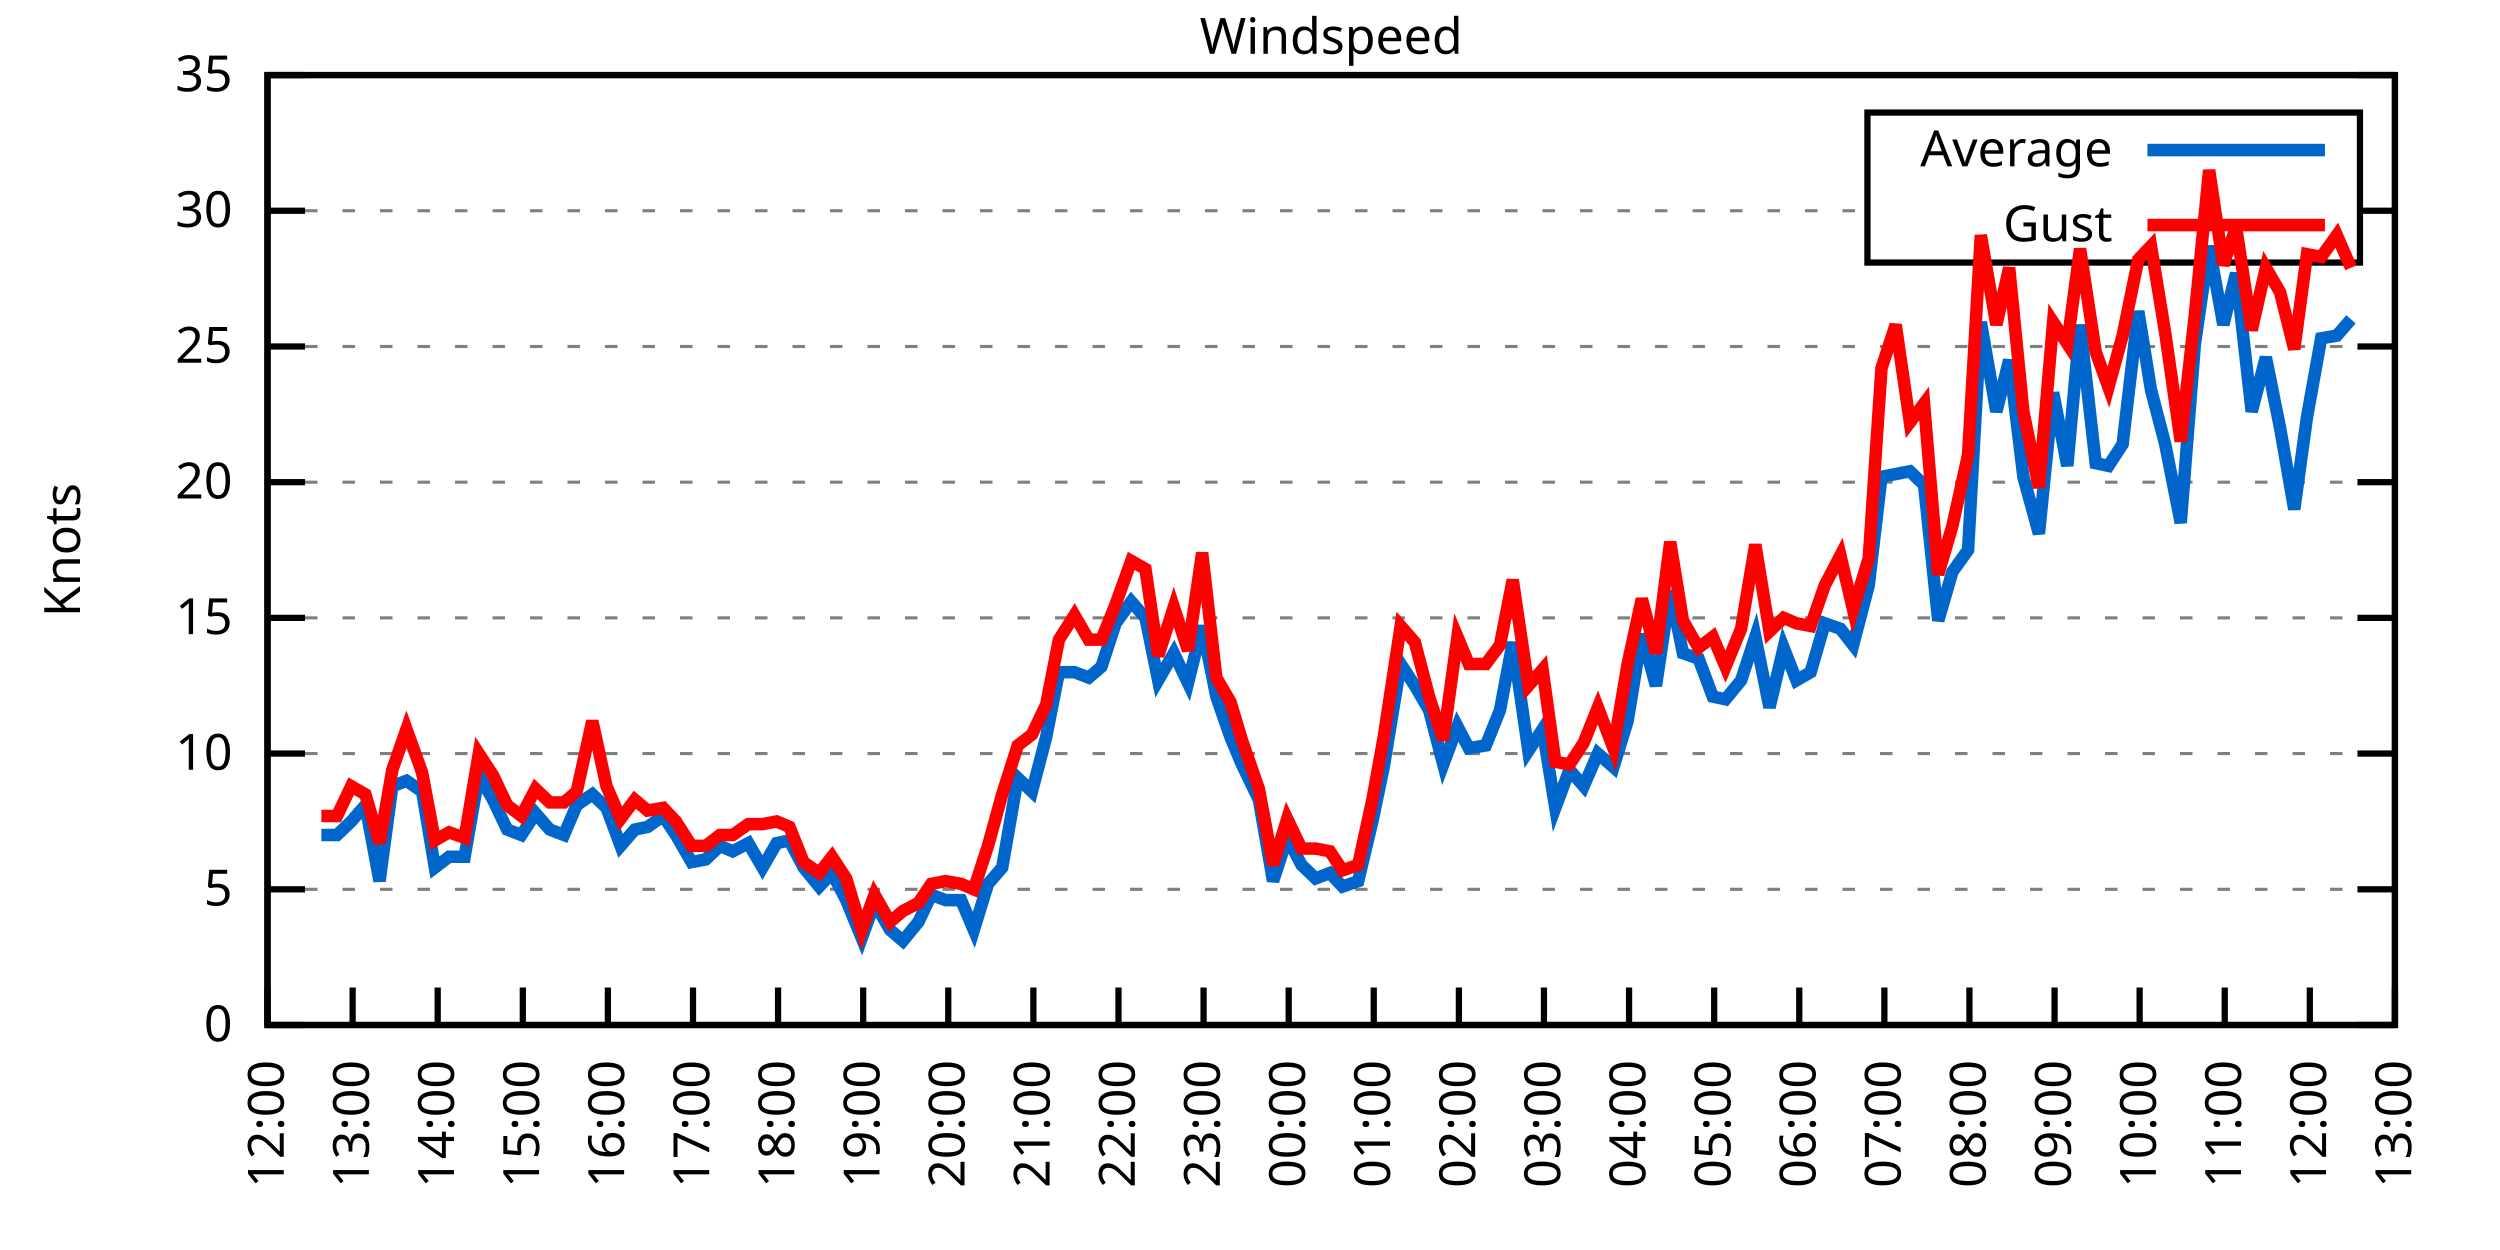
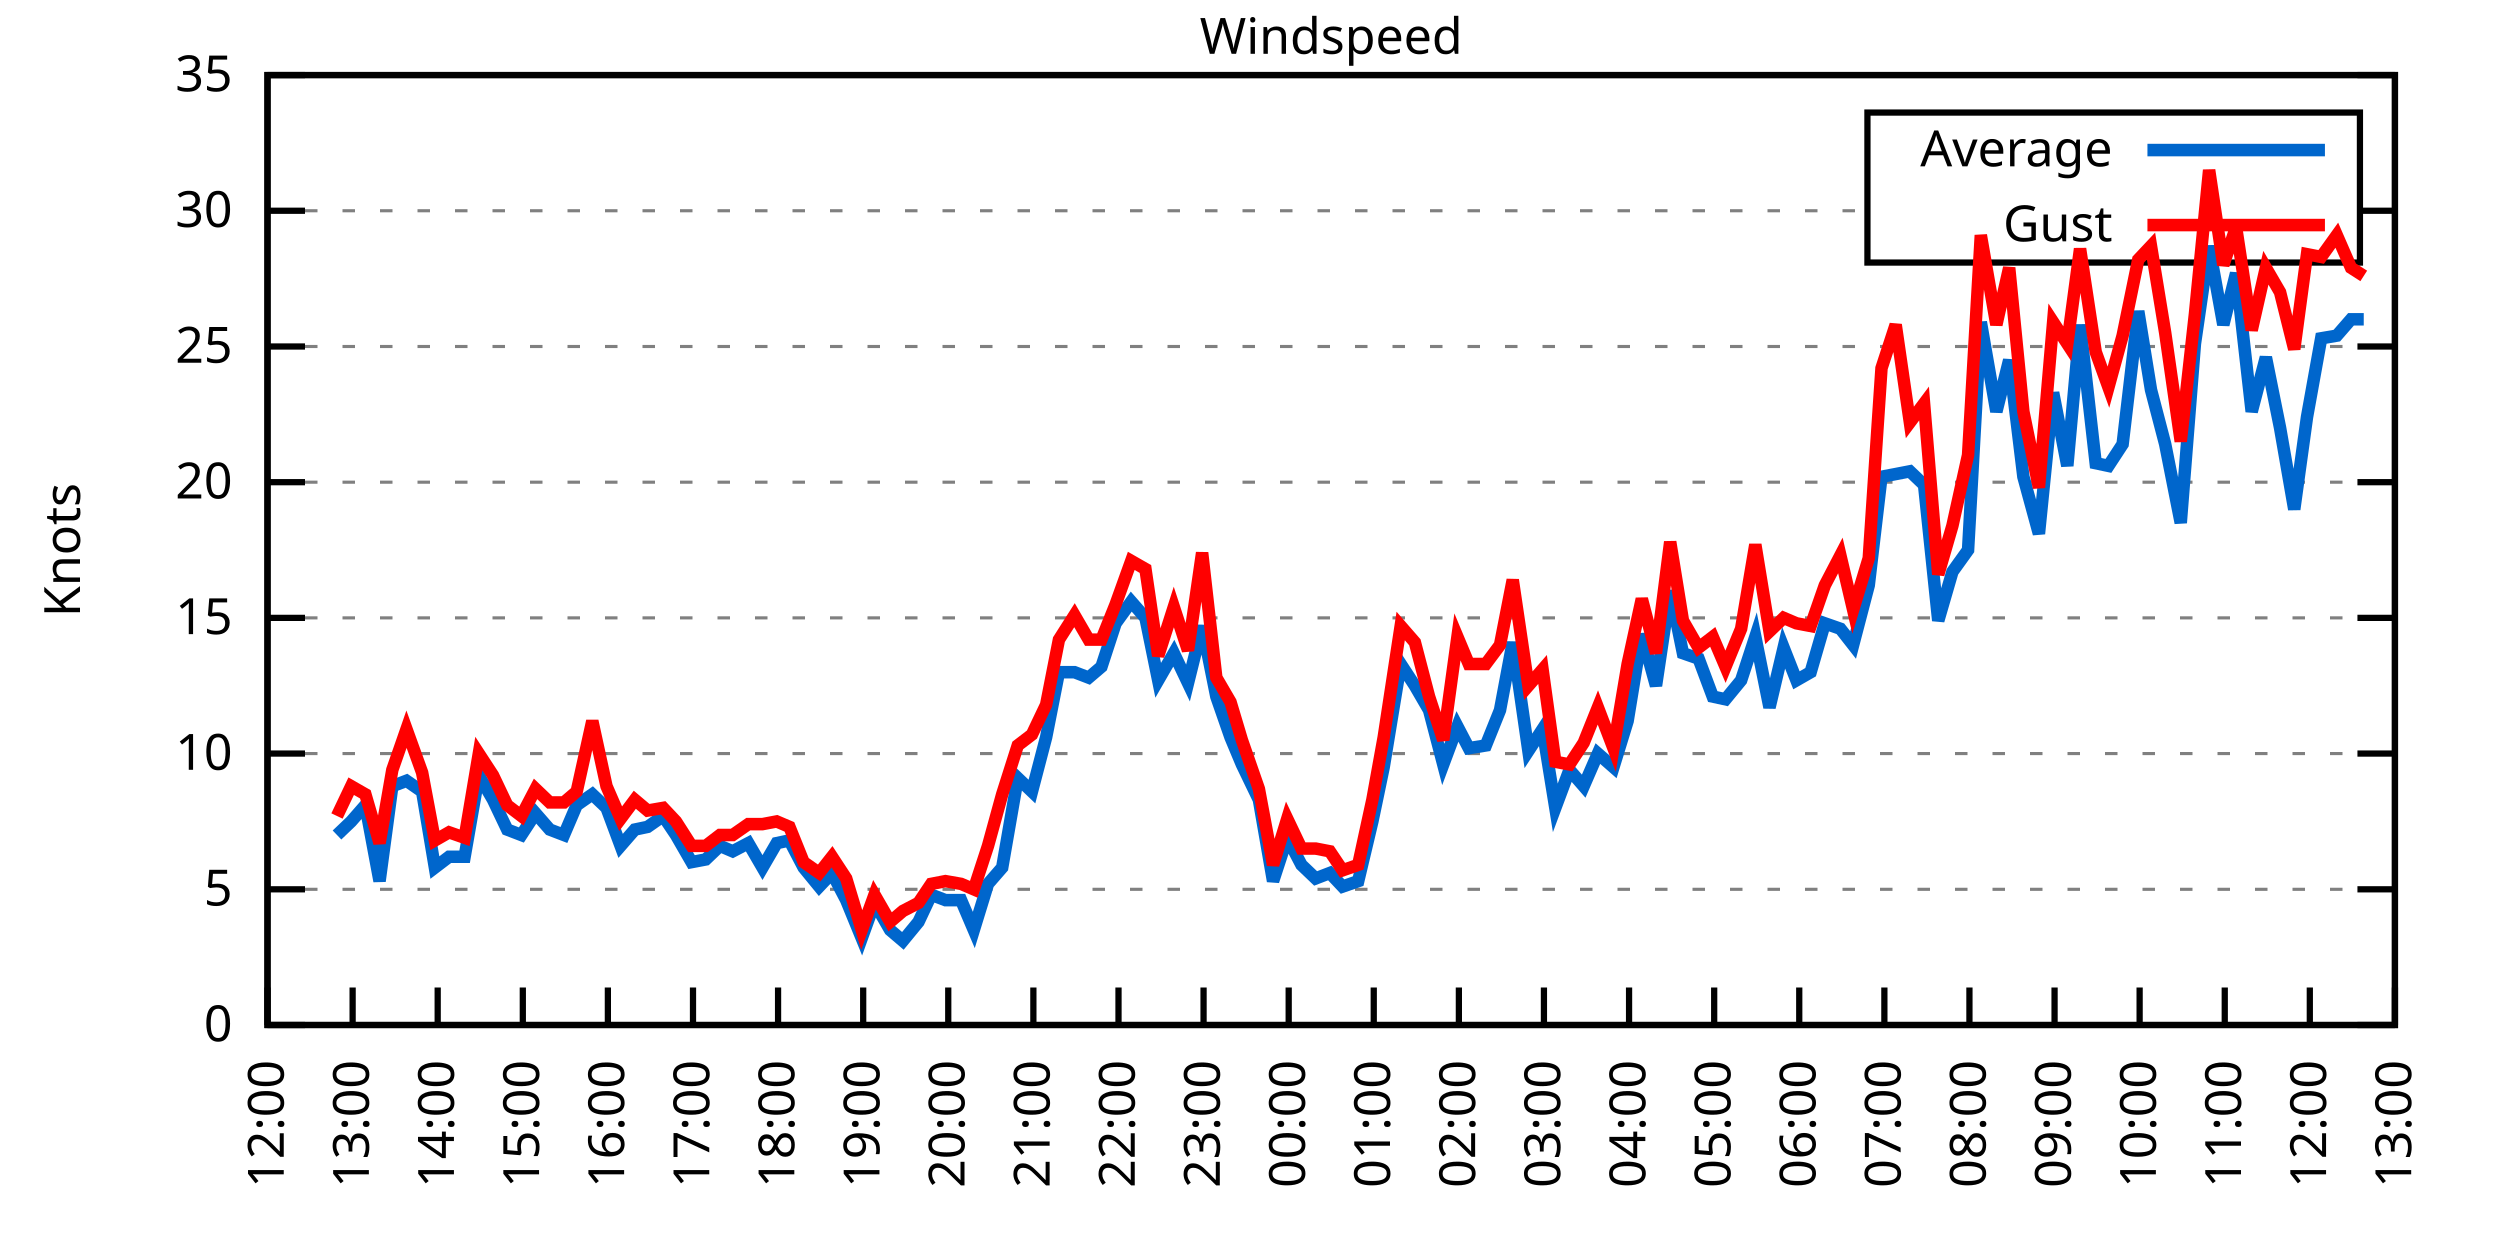
<svg xmlns="http://www.w3.org/2000/svg" xmlns:xlink="http://www.w3.org/1999/xlink" width="400" height="200" viewBox="0 0 400 200">
  <g id="gnuplot_canvas">
    <rect x="0" y="0" width="400" height="200" fill="none" />
    <defs>
      <circle id="gpDot" r="0.5" stroke-width="0.5" stroke="currentColor" />
      <path id="gpPt0" stroke-width="0.333" stroke="currentColor" d="M-1,0 h2 M0,-1 v2" />
      <path id="gpPt1" stroke-width="0.333" stroke="currentColor" d="M-1,-1 L1,1 M1,-1 L-1,1" />
      <path id="gpPt2" stroke-width="0.333" stroke="currentColor" d="M-1,0 L1,0 M0,-1 L0,1 M-1,-1 L1,1 M-1,1 L1,-1" />
      <rect id="gpPt3" stroke-width="0.333" stroke="currentColor" x="-1" y="-1" width="2" height="2" />
      <rect id="gpPt4" stroke-width="0.333" stroke="currentColor" fill="currentColor" x="-1" y="-1" width="2" height="2" />
      <circle id="gpPt5" stroke-width="0.333" stroke="currentColor" cx="0" cy="0" r="1" />
      <use xlink:href="#gpPt5" id="gpPt6" fill="currentColor" stroke="none" />
      <path id="gpPt7" stroke-width="0.333" stroke="currentColor" d="M0,-1.33 L-1.33,0.67 L1.33,0.67 z" />
      <use xlink:href="#gpPt7" id="gpPt8" fill="currentColor" stroke="none" />
      <use xlink:href="#gpPt7" id="gpPt9" stroke="currentColor" transform="rotate(180)" />
      <use xlink:href="#gpPt9" id="gpPt10" fill="currentColor" stroke="none" />
      <use xlink:href="#gpPt3" id="gpPt11" stroke="currentColor" transform="rotate(45)" />
      <use xlink:href="#gpPt11" id="gpPt12" fill="currentColor" stroke="none" />
      <path id="gpPt13" stroke-width="0.333" stroke="currentColor" d="M0,1.330 L1.265,0.411 L0.782,-1.067 L-0.782,-1.076 L-1.265,0.411 z" />
      <use xlink:href="#gpPt13" id="gpPt14" fill="currentColor" stroke="none" />
      <filter id="textbox" filterUnits="objectBoundingBox" x="0" y="0" height="1" width="1">
        <feFlood flood-color="white" flood-opacity="1" result="bgnd" />
        <feComposite in="SourceGraphic" in2="bgnd" operator="atop" />
      </filter>
      <filter id="greybox" filterUnits="objectBoundingBox" x="0" y="0" height="1" width="1">
        <feFlood flood-color="lightgrey" flood-opacity="1" result="grey" />
        <feComposite in="SourceGraphic" in2="grey" operator="atop" />
      </filter>
    </defs>
    <g fill="none" color="white" stroke="currentColor" stroke-width="1.00" stroke-linecap="butt" stroke-linejoin="miter">
</g>
    <g fill="none" color="black" stroke="currentColor" stroke-width="1.00" stroke-linecap="butt" stroke-linejoin="miter">
      <g stroke="none" shape-rendering="crispEdges">
        <polygon fill="rgb(255, 255, 255)" points="42.80,164.00 383.18,164.00 383.18,12.02 42.80,12.02 " />
      </g>
    </g>
    <g fill="none" color="black" stroke="currentColor" stroke-width="1.00" stroke-linecap="butt" stroke-linejoin="miter">
</g>
    <g fill="none" color="black" stroke="black" stroke-width="0.50" stroke-linecap="butt" stroke-linejoin="miter">
</g>
    <g fill="none" color="gray" stroke="currentColor" stroke-width="0.50" stroke-linecap="butt" stroke-linejoin="miter">
      <path stroke="gray" stroke-dasharray="2,4" class="gridline" d="M42.80,164.00 L383.19,164.00  " />
    </g>
    <g fill="none" color="gray" stroke="gray" stroke-width="1.00" stroke-linecap="butt" stroke-linejoin="miter">
</g>
    <g fill="none" color="black" stroke="currentColor" stroke-width="1.00" stroke-linecap="butt" stroke-linejoin="miter">
      <path stroke="black" d="M42.80,164.00 L48.80,164.00 M383.19,164.00 L377.19,164.00  " />
      <g transform="translate(37.20,166.60)" stroke="none" fill="black" font-family="Sans" font-size="8.00" text-anchor="end">
        <text>
          <tspan font-family="Sans"> 0</tspan>
        </text>
      </g>
    </g>
    <g fill="none" color="black" stroke="currentColor" stroke-width="1.00" stroke-linecap="butt" stroke-linejoin="miter">
</g>
    <g fill="none" color="black" stroke="black" stroke-width="0.50" stroke-linecap="butt" stroke-linejoin="miter">
</g>
    <g fill="none" color="gray" stroke="currentColor" stroke-width="0.50" stroke-linecap="butt" stroke-linejoin="miter">
      <path stroke="gray" stroke-dasharray="2,4" class="gridline" d="M42.80,142.29 L383.19,142.29  " />
    </g>
    <g fill="none" color="gray" stroke="gray" stroke-width="1.00" stroke-linecap="butt" stroke-linejoin="miter">
</g>
    <g fill="none" color="black" stroke="currentColor" stroke-width="1.00" stroke-linecap="butt" stroke-linejoin="miter">
      <path stroke="black" d="M42.80,142.29 L48.80,142.29 M383.19,142.29 L377.19,142.29  " />
      <g transform="translate(37.20,144.89)" stroke="none" fill="black" font-family="Sans" font-size="8.00" text-anchor="end">
        <text>
          <tspan font-family="Sans"> 5</tspan>
        </text>
      </g>
    </g>
    <g fill="none" color="black" stroke="currentColor" stroke-width="1.00" stroke-linecap="butt" stroke-linejoin="miter">
</g>
    <g fill="none" color="black" stroke="black" stroke-width="0.50" stroke-linecap="butt" stroke-linejoin="miter">
</g>
    <g fill="none" color="gray" stroke="currentColor" stroke-width="0.50" stroke-linecap="butt" stroke-linejoin="miter">
      <path stroke="gray" stroke-dasharray="2,4" class="gridline" d="M42.80,120.57 L383.19,120.57  " />
    </g>
    <g fill="none" color="gray" stroke="gray" stroke-width="1.00" stroke-linecap="butt" stroke-linejoin="miter">
</g>
    <g fill="none" color="black" stroke="currentColor" stroke-width="1.00" stroke-linecap="butt" stroke-linejoin="miter">
      <path stroke="black" d="M42.80,120.57 L48.80,120.57 M383.19,120.57 L377.19,120.57  " />
      <g transform="translate(37.20,123.17)" stroke="none" fill="black" font-family="Sans" font-size="8.00" text-anchor="end">
        <text>
          <tspan font-family="Sans"> 10</tspan>
        </text>
      </g>
    </g>
    <g fill="none" color="black" stroke="currentColor" stroke-width="1.00" stroke-linecap="butt" stroke-linejoin="miter">
</g>
    <g fill="none" color="black" stroke="black" stroke-width="0.50" stroke-linecap="butt" stroke-linejoin="miter">
</g>
    <g fill="none" color="gray" stroke="currentColor" stroke-width="0.50" stroke-linecap="butt" stroke-linejoin="miter">
      <path stroke="gray" stroke-dasharray="2,4" class="gridline" d="M42.80,98.86 L383.19,98.86  " />
    </g>
    <g fill="none" color="gray" stroke="gray" stroke-width="1.00" stroke-linecap="butt" stroke-linejoin="miter">
</g>
    <g fill="none" color="black" stroke="currentColor" stroke-width="1.00" stroke-linecap="butt" stroke-linejoin="miter">
      <path stroke="black" d="M42.80,98.86 L48.80,98.86 M383.19,98.86 L377.19,98.86  " />
      <g transform="translate(37.20,101.46)" stroke="none" fill="black" font-family="Sans" font-size="8.00" text-anchor="end">
        <text>
          <tspan font-family="Sans"> 15</tspan>
        </text>
      </g>
    </g>
    <g fill="none" color="black" stroke="currentColor" stroke-width="1.00" stroke-linecap="butt" stroke-linejoin="miter">
</g>
    <g fill="none" color="black" stroke="black" stroke-width="0.50" stroke-linecap="butt" stroke-linejoin="miter">
</g>
    <g fill="none" color="gray" stroke="currentColor" stroke-width="0.50" stroke-linecap="butt" stroke-linejoin="miter">
      <path stroke="gray" stroke-dasharray="2,4" class="gridline" d="M42.80,77.15 L383.19,77.15  " />
    </g>
    <g fill="none" color="gray" stroke="gray" stroke-width="1.00" stroke-linecap="butt" stroke-linejoin="miter">
</g>
    <g fill="none" color="black" stroke="currentColor" stroke-width="1.00" stroke-linecap="butt" stroke-linejoin="miter">
      <path stroke="black" d="M42.80,77.15 L48.80,77.15 M383.19,77.15 L377.19,77.15  " />
      <g transform="translate(37.20,79.75)" stroke="none" fill="black" font-family="Sans" font-size="8.00" text-anchor="end">
        <text>
          <tspan font-family="Sans"> 20</tspan>
        </text>
      </g>
    </g>
    <g fill="none" color="black" stroke="currentColor" stroke-width="1.00" stroke-linecap="butt" stroke-linejoin="miter">
</g>
    <g fill="none" color="black" stroke="black" stroke-width="0.50" stroke-linecap="butt" stroke-linejoin="miter">
</g>
    <g fill="none" color="gray" stroke="currentColor" stroke-width="0.50" stroke-linecap="butt" stroke-linejoin="miter">
      <path stroke="gray" stroke-dasharray="2,4" class="gridline" d="M42.80,55.44 L383.19,55.44  " />
    </g>
    <g fill="none" color="gray" stroke="gray" stroke-width="1.00" stroke-linecap="butt" stroke-linejoin="miter">
</g>
    <g fill="none" color="black" stroke="currentColor" stroke-width="1.00" stroke-linecap="butt" stroke-linejoin="miter">
      <path stroke="black" d="M42.80,55.44 L48.80,55.44 M383.19,55.44 L377.19,55.44  " />
      <g transform="translate(37.20,58.04)" stroke="none" fill="black" font-family="Sans" font-size="8.00" text-anchor="end">
        <text>
          <tspan font-family="Sans"> 25</tspan>
        </text>
      </g>
    </g>
    <g fill="none" color="black" stroke="currentColor" stroke-width="1.00" stroke-linecap="butt" stroke-linejoin="miter">
</g>
    <g fill="none" color="black" stroke="black" stroke-width="0.50" stroke-linecap="butt" stroke-linejoin="miter">
</g>
    <g fill="none" color="gray" stroke="currentColor" stroke-width="0.50" stroke-linecap="butt" stroke-linejoin="miter">
      <path stroke="gray" stroke-dasharray="2,4" class="gridline" d="M42.80,33.72 L298.79,33.72 M377.59,33.72 L383.19,33.72  " />
    </g>
    <g fill="none" color="gray" stroke="gray" stroke-width="1.00" stroke-linecap="butt" stroke-linejoin="miter">
</g>
    <g fill="none" color="black" stroke="currentColor" stroke-width="1.00" stroke-linecap="butt" stroke-linejoin="miter">
      <path stroke="black" d="M42.80,33.72 L48.80,33.72 M383.19,33.72 L377.19,33.72  " />
      <g transform="translate(37.20,36.32)" stroke="none" fill="black" font-family="Sans" font-size="8.00" text-anchor="end">
        <text>
          <tspan font-family="Sans"> 30</tspan>
        </text>
      </g>
    </g>
    <g fill="none" color="black" stroke="currentColor" stroke-width="1.00" stroke-linecap="butt" stroke-linejoin="miter">
</g>
    <g fill="none" color="black" stroke="black" stroke-width="0.50" stroke-linecap="butt" stroke-linejoin="miter">
</g>
    <g fill="none" color="gray" stroke="currentColor" stroke-width="0.50" stroke-linecap="butt" stroke-linejoin="miter">
      <path stroke="gray" stroke-dasharray="2,4" class="gridline" d="M42.80,12.01 L383.19,12.01  " />
    </g>
    <g fill="none" color="gray" stroke="gray" stroke-width="1.00" stroke-linecap="butt" stroke-linejoin="miter">
</g>
    <g fill="none" color="black" stroke="currentColor" stroke-width="1.00" stroke-linecap="butt" stroke-linejoin="miter">
      <path stroke="black" d="M42.80,12.01 L48.80,12.01 M383.19,12.01 L377.19,12.01  " />
      <g transform="translate(37.20,14.61)" stroke="none" fill="black" font-family="Sans" font-size="8.00" text-anchor="end">
        <text>
          <tspan font-family="Sans"> 35</tspan>
        </text>
      </g>
    </g>
    <g fill="none" color="black" stroke="currentColor" stroke-width="1.00" stroke-linecap="butt" stroke-linejoin="miter">
      <path stroke="black" d="M42.80,164.00 L42.80,158.00  " />
      <g transform="translate(45.40,169.60) rotate(270.00)" stroke="none" fill="black" font-family="Sans" font-size="8.00" text-anchor="end">
        <text>
          <tspan font-family="Sans">12:00</tspan>
        </text>
      </g>
    </g>
    <g fill="none" color="black" stroke="currentColor" stroke-width="1.00" stroke-linecap="butt" stroke-linejoin="miter">
      <path stroke="black" d="M56.42,164.00 L56.42,158.00  " />
      <g transform="translate(59.02,169.60) rotate(270.00)" stroke="none" fill="black" font-family="Sans" font-size="8.00" text-anchor="end">
        <text>
          <tspan font-family="Sans">13:00</tspan>
        </text>
      </g>
    </g>
    <g fill="none" color="black" stroke="currentColor" stroke-width="1.00" stroke-linecap="butt" stroke-linejoin="miter">
      <path stroke="black" d="M70.03,164.00 L70.03,158.00  " />
      <g transform="translate(72.63,169.60) rotate(270.00)" stroke="none" fill="black" font-family="Sans" font-size="8.00" text-anchor="end">
        <text>
          <tspan font-family="Sans">14:00</tspan>
        </text>
      </g>
    </g>
    <g fill="none" color="black" stroke="currentColor" stroke-width="1.00" stroke-linecap="butt" stroke-linejoin="miter">
      <path stroke="black" d="M83.65,164.00 L83.65,158.00  " />
      <g transform="translate(86.25,169.60) rotate(270.00)" stroke="none" fill="black" font-family="Sans" font-size="8.00" text-anchor="end">
        <text>
          <tspan font-family="Sans">15:00</tspan>
        </text>
      </g>
    </g>
    <g fill="none" color="black" stroke="currentColor" stroke-width="1.00" stroke-linecap="butt" stroke-linejoin="miter">
      <path stroke="black" d="M97.26,164.00 L97.26,158.00  " />
      <g transform="translate(99.86,169.60) rotate(270.00)" stroke="none" fill="black" font-family="Sans" font-size="8.00" text-anchor="end">
        <text>
          <tspan font-family="Sans">16:00</tspan>
        </text>
      </g>
    </g>
    <g fill="none" color="black" stroke="currentColor" stroke-width="1.00" stroke-linecap="butt" stroke-linejoin="miter">
      <path stroke="black" d="M110.88,164.00 L110.88,158.00  " />
      <g transform="translate(113.48,169.60) rotate(270.00)" stroke="none" fill="black" font-family="Sans" font-size="8.00" text-anchor="end">
        <text>
          <tspan font-family="Sans">17:00</tspan>
        </text>
      </g>
    </g>
    <g fill="none" color="black" stroke="currentColor" stroke-width="1.00" stroke-linecap="butt" stroke-linejoin="miter">
      <path stroke="black" d="M124.49,164.00 L124.49,158.00  " />
      <g transform="translate(127.09,169.60) rotate(270.00)" stroke="none" fill="black" font-family="Sans" font-size="8.00" text-anchor="end">
        <text>
          <tspan font-family="Sans">18:00</tspan>
        </text>
      </g>
    </g>
    <g fill="none" color="black" stroke="currentColor" stroke-width="1.00" stroke-linecap="butt" stroke-linejoin="miter">
      <path stroke="black" d="M138.11,164.00 L138.11,158.00  " />
      <g transform="translate(140.71,169.60) rotate(270.00)" stroke="none" fill="black" font-family="Sans" font-size="8.00" text-anchor="end">
        <text>
          <tspan font-family="Sans">19:00</tspan>
        </text>
      </g>
    </g>
    <g fill="none" color="black" stroke="currentColor" stroke-width="1.00" stroke-linecap="butt" stroke-linejoin="miter">
      <path stroke="black" d="M151.72,164.00 L151.72,158.00  " />
      <g transform="translate(154.32,169.60) rotate(270.00)" stroke="none" fill="black" font-family="Sans" font-size="8.00" text-anchor="end">
        <text>
          <tspan font-family="Sans">20:00</tspan>
        </text>
      </g>
    </g>
    <g fill="none" color="black" stroke="currentColor" stroke-width="1.00" stroke-linecap="butt" stroke-linejoin="miter">
      <path stroke="black" d="M165.34,164.00 L165.34,158.00  " />
      <g transform="translate(167.94,169.60) rotate(270.00)" stroke="none" fill="black" font-family="Sans" font-size="8.00" text-anchor="end">
        <text>
          <tspan font-family="Sans">21:00</tspan>
        </text>
      </g>
    </g>
    <g fill="none" color="black" stroke="currentColor" stroke-width="1.00" stroke-linecap="butt" stroke-linejoin="miter">
      <path stroke="black" d="M178.96,164.00 L178.96,158.00  " />
      <g transform="translate(181.56,169.60) rotate(270.00)" stroke="none" fill="black" font-family="Sans" font-size="8.00" text-anchor="end">
        <text>
          <tspan font-family="Sans">22:00</tspan>
        </text>
      </g>
    </g>
    <g fill="none" color="black" stroke="currentColor" stroke-width="1.00" stroke-linecap="butt" stroke-linejoin="miter">
      <path stroke="black" d="M192.57,164.00 L192.57,158.00  " />
      <g transform="translate(195.17,169.60) rotate(270.00)" stroke="none" fill="black" font-family="Sans" font-size="8.00" text-anchor="end">
        <text>
          <tspan font-family="Sans">23:00</tspan>
        </text>
      </g>
    </g>
    <g fill="none" color="black" stroke="currentColor" stroke-width="1.00" stroke-linecap="butt" stroke-linejoin="miter">
      <path stroke="black" d="M206.19,164.00 L206.19,158.00  " />
      <g transform="translate(208.79,169.60) rotate(270.00)" stroke="none" fill="black" font-family="Sans" font-size="8.00" text-anchor="end">
        <text>
          <tspan font-family="Sans">00:00</tspan>
        </text>
      </g>
    </g>
    <g fill="none" color="black" stroke="currentColor" stroke-width="1.00" stroke-linecap="butt" stroke-linejoin="miter">
      <path stroke="black" d="M219.80,164.00 L219.80,158.00  " />
      <g transform="translate(222.40,169.60) rotate(270.00)" stroke="none" fill="black" font-family="Sans" font-size="8.00" text-anchor="end">
        <text>
          <tspan font-family="Sans">01:00</tspan>
        </text>
      </g>
    </g>
    <g fill="none" color="black" stroke="currentColor" stroke-width="1.00" stroke-linecap="butt" stroke-linejoin="miter">
      <path stroke="black" d="M233.42,164.00 L233.42,158.00  " />
      <g transform="translate(236.02,169.60) rotate(270.00)" stroke="none" fill="black" font-family="Sans" font-size="8.00" text-anchor="end">
        <text>
          <tspan font-family="Sans">02:00</tspan>
        </text>
      </g>
    </g>
    <g fill="none" color="black" stroke="currentColor" stroke-width="1.00" stroke-linecap="butt" stroke-linejoin="miter">
      <path stroke="black" d="M247.03,164.00 L247.03,158.00  " />
      <g transform="translate(249.63,169.60) rotate(270.00)" stroke="none" fill="black" font-family="Sans" font-size="8.00" text-anchor="end">
        <text>
          <tspan font-family="Sans">03:00</tspan>
        </text>
      </g>
    </g>
    <g fill="none" color="black" stroke="currentColor" stroke-width="1.00" stroke-linecap="butt" stroke-linejoin="miter">
      <path stroke="black" d="M260.65,164.00 L260.65,158.00  " />
      <g transform="translate(263.25,169.60) rotate(270.00)" stroke="none" fill="black" font-family="Sans" font-size="8.00" text-anchor="end">
        <text>
          <tspan font-family="Sans">04:00</tspan>
        </text>
      </g>
    </g>
    <g fill="none" color="black" stroke="currentColor" stroke-width="1.00" stroke-linecap="butt" stroke-linejoin="miter">
      <path stroke="black" d="M274.27,164.00 L274.27,158.00  " />
      <g transform="translate(276.87,169.60) rotate(270.00)" stroke="none" fill="black" font-family="Sans" font-size="8.00" text-anchor="end">
        <text>
          <tspan font-family="Sans">05:00</tspan>
        </text>
      </g>
    </g>
    <g fill="none" color="black" stroke="currentColor" stroke-width="1.00" stroke-linecap="butt" stroke-linejoin="miter">
      <path stroke="black" d="M287.88,164.00 L287.88,158.00  " />
      <g transform="translate(290.48,169.60) rotate(270.00)" stroke="none" fill="black" font-family="Sans" font-size="8.00" text-anchor="end">
        <text>
          <tspan font-family="Sans">06:00</tspan>
        </text>
      </g>
    </g>
    <g fill="none" color="black" stroke="currentColor" stroke-width="1.00" stroke-linecap="butt" stroke-linejoin="miter">
      <path stroke="black" d="M301.50,164.00 L301.50,158.00  " />
      <g transform="translate(304.10,169.60) rotate(270.00)" stroke="none" fill="black" font-family="Sans" font-size="8.00" text-anchor="end">
        <text>
          <tspan font-family="Sans">07:00</tspan>
        </text>
      </g>
    </g>
    <g fill="none" color="black" stroke="currentColor" stroke-width="1.00" stroke-linecap="butt" stroke-linejoin="miter">
      <path stroke="black" d="M315.11,164.00 L315.11,158.00  " />
      <g transform="translate(317.71,169.60) rotate(270.00)" stroke="none" fill="black" font-family="Sans" font-size="8.00" text-anchor="end">
        <text>
          <tspan font-family="Sans">08:00</tspan>
        </text>
      </g>
    </g>
    <g fill="none" color="black" stroke="currentColor" stroke-width="1.00" stroke-linecap="butt" stroke-linejoin="miter">
      <path stroke="black" d="M328.73,164.00 L328.73,158.00  " />
      <g transform="translate(331.33,169.60) rotate(270.00)" stroke="none" fill="black" font-family="Sans" font-size="8.00" text-anchor="end">
        <text>
          <tspan font-family="Sans">09:00</tspan>
        </text>
      </g>
    </g>
    <g fill="none" color="black" stroke="currentColor" stroke-width="1.00" stroke-linecap="butt" stroke-linejoin="miter">
      <path stroke="black" d="M342.34,164.00 L342.34,158.00  " />
      <g transform="translate(344.94,169.60) rotate(270.00)" stroke="none" fill="black" font-family="Sans" font-size="8.00" text-anchor="end">
        <text>
          <tspan font-family="Sans">10:00</tspan>
        </text>
      </g>
    </g>
    <g fill="none" color="black" stroke="currentColor" stroke-width="1.00" stroke-linecap="butt" stroke-linejoin="miter">
      <path stroke="black" d="M355.96,164.00 L355.96,158.00  " />
      <g transform="translate(358.56,169.60) rotate(270.00)" stroke="none" fill="black" font-family="Sans" font-size="8.00" text-anchor="end">
        <text>
          <tspan font-family="Sans">11:00</tspan>
        </text>
      </g>
    </g>
    <g fill="none" color="black" stroke="currentColor" stroke-width="1.00" stroke-linecap="butt" stroke-linejoin="miter">
      <path stroke="black" d="M369.57,164.00 L369.57,158.00  " />
      <g transform="translate(372.17,169.60) rotate(270.00)" stroke="none" fill="black" font-family="Sans" font-size="8.00" text-anchor="end">
        <text>
          <tspan font-family="Sans">12:00</tspan>
        </text>
      </g>
    </g>
    <g fill="none" color="black" stroke="currentColor" stroke-width="1.00" stroke-linecap="butt" stroke-linejoin="miter">
      <path stroke="black" d="M383.19,164.00 L383.19,158.00  " />
      <g transform="translate(385.79,169.60) rotate(270.00)" stroke="none" fill="black" font-family="Sans" font-size="8.00" text-anchor="end">
        <text>
          <tspan font-family="Sans">13:00</tspan>
        </text>
      </g>
    </g>
    <g fill="none" color="black" stroke="currentColor" stroke-width="1.00" stroke-linecap="butt" stroke-linejoin="miter">
</g>
    <g fill="none" color="black" stroke="currentColor" stroke-width="1.00" stroke-linecap="butt" stroke-linejoin="miter">
      <path stroke="black" d="M42.80,12.01 L42.80,164.00 L383.19,164.00 L383.19,12.01 L42.80,12.01 Z  " />
    </g>
    <g fill="none" color="black" stroke="currentColor" stroke-width="1.00" stroke-linecap="butt" stroke-linejoin="miter">
</g>
    <g fill="none" color="black" stroke="currentColor" stroke-width="1.00" stroke-linecap="butt" stroke-linejoin="miter">
      <path stroke="black" d="M298.79,42.01 L298.79,18.01 L377.59,18.01 L377.59,42.01 L298.79,42.01 Z  " />
    </g>
    <g id="Windspeed_plot_1">
      <g fill="none" color="white" stroke="black" stroke-width="2.00" stroke-linecap="butt" stroke-linejoin="miter">
</g>
      <g fill="none" color="black" stroke="currentColor" stroke-width="2.00" stroke-linecap="butt" stroke-linejoin="miter">
        <g transform="translate(337.99,26.61)" stroke="none" fill="black" font-family="Sans" font-size="8.00" text-anchor="end">
          <text>
            <tspan font-family="Sans">Average</tspan>
          </text>
        </g>
      </g>
      <g fill="none" color="black" stroke="currentColor" stroke-width="2.00" stroke-linecap="butt" stroke-linejoin="miter">
-         <path stroke="rgb(  0, 102, 204)" d="M343.59,24.01 L371.99,24.01 M51.42,133.60 L53.92,133.60 L56.19,131.43 L58.46,128.83 L60.73,140.98 L62.77,125.79   L65.04,124.92 L67.54,126.65 L69.58,138.81 L71.85,137.08 L74.34,137.08 L76.61,124.05 L78.88,127.96 L81.15,132.73   L83.42,133.60 L85.69,130.13 L87.96,132.73 L90.23,133.60 L92.27,128.83 L94.77,127.09 L97.04,129.26 L99.30,135.34   L101.57,132.73 L103.62,132.30 L106.11,130.56 L108.15,133.60 L110.65,137.94 L112.92,137.51 L115.19,135.34 L117.23,136.21   L119.73,134.90 L122.00,138.81 L124.27,134.90 L126.31,134.47 L128.58,138.81 L131.07,141.85 L133.12,139.68 L135.39,144.02   L137.88,150.10 L139.92,144.46 L142.42,148.80 L144.46,150.54 L146.96,147.50 L149.00,143.16 L151.27,144.02 L153.77,144.02   L155.81,148.80 L158.08,141.42 L160.35,138.81 L162.84,124.48 L165.11,126.65 L167.38,117.97 L169.43,107.55 L171.92,107.55   L174.19,108.42 L176.23,106.68 L178.50,99.73 L181.00,96.26 L183.27,98.86 L185.31,108.85 L187.81,104.51 L190.08,109.28   L192.34,100.16 L194.61,111.45 L196.88,117.97 L198.70,122.31 L201.42,127.96 L203.69,140.98 L205.96,134.04 L208.23,138.38   L210.50,140.55 L212.77,139.68 L214.81,141.85 L217.31,140.98 L219.58,131.43 L221.39,122.75 L224.11,106.24 L226.38,109.72   L228.65,113.63 L230.92,122.31 L233.19,116.23 L235.01,119.71 L237.73,119.27 L240.00,113.63 L242.04,102.77 L244.54,120.14   L246.81,116.67 L248.85,129.26 L251.12,123.18 L253.39,125.79 L255.66,120.57 L258.15,122.75 L260.42,115.36 L262.69,101.47   L264.96,109.72 L267.23,94.52 L269.27,104.51 L271.77,105.38 L274.04,111.45 L276.08,111.89 L278.58,108.85 L280.85,101.90   L283.12,113.19 L285.38,103.64 L287.43,108.85 L289.70,107.55 L291.97,99.73 L294.46,100.60 L296.50,103.20 L299.00,93.65   L301.04,76.28 L303.31,75.85 L305.58,75.41 L307.85,77.58 L310.12,99.30 L312.39,91.48 L314.89,88.00 L316.93,51.53   L319.42,65.86 L321.47,57.61 L323.74,76.28 L326.23,85.40 L328.50,62.82 L330.77,74.54 L332.81,51.96 L335.31,74.11   L337.35,74.54 L339.62,71.07 L342.12,49.79 L344.16,62.38 L346.43,71.07 L348.92,83.66 L351.19,55.00 L353.46,39.37   L355.73,51.96 L357.77,43.71 L360.27,65.86 L362.54,57.17 L364.81,68.46 L367.08,81.49 L369.12,66.73 L371.39,54.13   L373.89,53.70 L376.16,51.09  " />
+         <path stroke="rgb(  0, 102, 204)" d="M343.59,24.01 L371.99,24.01 M53.92,133.60 L56.19,131.43 L58.46,128.83 L60.73,140.98 L62.77,125.79 L65.04,124.92   L67.54,126.65 L69.58,138.81 L71.85,137.08 L74.34,137.08 L76.61,124.05 L78.88,127.96 L81.15,132.73 L83.42,133.60   L85.69,130.13 L87.96,132.73 L90.23,133.60 L92.27,128.83 L94.77,127.09 L97.04,129.26 L99.30,135.34 L101.57,132.73   L103.62,132.30 L106.11,130.56 L108.15,133.60 L110.65,137.94 L112.92,137.51 L115.19,135.34 L117.23,136.21 L119.73,134.90   L122.00,138.81 L124.27,134.90 L126.31,134.47 L128.58,138.81 L131.07,141.85 L133.12,139.68 L135.39,144.02 L137.88,150.10   L139.92,144.46 L142.42,148.80 L144.46,150.54 L146.96,147.50 L149.00,143.16 L151.27,144.02 L153.77,144.02 L155.81,148.80   L158.08,141.42 L160.35,138.81 L162.84,124.48 L165.11,126.65 L167.38,117.97 L169.43,107.55 L171.92,107.55 L174.19,108.42   L176.23,106.68 L178.50,99.73 L181.00,96.26 L183.27,98.86 L185.31,108.85 L187.81,104.51 L190.08,109.28 L192.34,100.16   L194.61,111.45 L196.88,117.97 L198.70,122.31 L201.42,127.96 L203.69,140.98 L205.96,134.04 L208.23,138.38 L210.50,140.55   L212.77,139.68 L214.81,141.85 L217.31,140.98 L219.58,131.43 L221.39,122.75 L224.11,106.24 L226.38,109.72 L228.65,113.63   L230.92,122.31 L233.19,116.23 L235.01,119.71 L237.73,119.27 L240.00,113.63 L242.04,102.77 L244.54,120.14 L246.81,116.67   L248.85,129.26 L251.12,123.18 L253.39,125.79 L255.66,120.57 L258.15,122.75 L260.42,115.36 L262.69,101.47 L264.96,109.72   L267.23,94.52 L269.27,104.51 L271.77,105.38 L274.04,111.45 L276.08,111.89 L278.58,108.85 L280.85,101.90 L283.12,113.19   L285.38,103.64 L287.43,108.85 L289.70,107.55 L291.97,99.73 L294.46,100.60 L296.50,103.20 L299.00,93.65 L301.04,76.28   L303.31,75.85 L305.58,75.41 L307.85,77.58 L310.12,99.30 L312.39,91.48 L314.89,88.00 L316.93,51.53 L319.42,65.86   L321.47,57.61 L323.74,76.28 L326.23,85.40 L328.50,62.82 L330.77,74.54 L332.81,51.96 L335.31,74.11 L337.35,74.54   L339.62,71.07 L342.12,49.79 L344.16,62.38 L346.43,71.07 L348.92,83.66 L351.19,55.00 L353.46,39.37 L355.73,51.96   L357.77,43.71 L360.27,65.86 L362.54,57.17 L364.81,68.46 L367.08,81.49 L369.12,66.73 L371.39,54.13 L373.89,53.70   L376.16,51.09 L378.20,51.09  " />
      </g>
    </g>
    <g id="Windspeed_plot_2">
      <g fill="none" color="black" stroke="currentColor" stroke-width="2.00" stroke-linecap="butt" stroke-linejoin="miter">
        <g transform="translate(337.99,38.61)" stroke="none" fill="black" font-family="Sans" font-size="8.00" text-anchor="end">
          <text>
            <tspan font-family="Sans">Gust</tspan>
          </text>
        </g>
      </g>
      <g fill="none" color="black" stroke="currentColor" stroke-width="2.00" stroke-linecap="butt" stroke-linejoin="miter">
-         <path stroke="rgb(255,   0,   0)" d="M343.59,36.01 L371.99,36.01 M51.42,130.56 L53.92,130.56 L56.19,125.79 L58.46,127.09 L60.73,134.90 L62.77,123.18   L65.04,116.67 L67.54,123.61 L69.58,134.47 L71.85,133.17 L74.34,134.04 L76.61,120.57 L78.88,124.05 L81.15,128.83   L83.42,130.56 L85.69,126.22 L87.96,128.39 L90.23,128.39 L92.27,126.65 L94.77,115.36 L97.04,125.79 L99.30,131.00   L101.57,127.96 L103.62,129.69 L106.11,129.26 L108.15,131.43 L110.65,135.34 L112.92,135.34 L115.19,133.60 L117.23,133.60   L119.73,131.86 L122.00,131.86 L124.27,131.43 L126.31,132.30 L128.58,137.94 L131.07,139.68 L133.12,137.08 L135.39,140.55   L137.88,148.80 L139.92,143.16 L142.42,147.50 L144.46,145.76 L146.96,144.46 L149.00,141.42 L151.27,140.98 L153.77,141.42   L155.81,142.29 L158.08,135.34 L160.35,127.09 L162.84,119.27 L165.11,117.53 L167.38,112.76 L169.43,102.34 L171.92,98.43   L174.19,102.34 L176.23,102.34 L178.50,96.69 L181.00,89.74 L183.27,91.04 L185.31,104.94 L187.81,97.12 L190.08,104.07   L192.34,88.44 L194.61,108.42 L196.88,112.32 L198.70,118.40 L201.42,126.22 L203.69,138.38 L205.96,131.00 L208.23,135.77   L210.50,135.77 L212.77,136.21 L214.81,139.25 L217.31,138.38 L219.58,127.96 L221.39,117.97 L224.11,100.16 L226.38,102.77   L228.65,111.45 L230.92,118.40 L233.19,101.90 L235.01,106.24 L237.73,106.24 L240.00,103.20 L242.04,92.78 L244.54,109.72   L246.81,107.11 L248.85,121.88 L251.12,122.31 L253.39,118.84 L255.66,113.19 L258.15,119.71 L260.42,106.24 L262.69,95.82   L264.96,104.51 L267.23,86.70 L269.27,99.30 L271.77,103.64 L274.04,101.90 L276.08,106.68 L278.58,100.60 L280.85,87.14   L283.12,101.03 L285.38,98.86 L287.43,99.73 L289.70,100.16 L291.97,93.65 L294.46,88.87 L296.50,97.56 L299.00,89.31   L301.04,58.91 L303.31,51.96 L305.58,67.59 L307.85,64.56 L310.12,91.91 L312.39,84.10 L314.89,72.81 L316.93,37.63   L319.42,51.96 L321.47,42.84 L323.74,65.86 L326.23,78.02 L328.50,51.53 L330.77,55.00 L332.81,39.80 L335.31,56.30   L337.35,61.95 L339.62,53.70 L342.12,41.54 L344.16,39.37 L346.43,53.26 L348.92,70.63 L351.19,50.22 L353.46,27.21   L355.73,42.41 L357.77,36.33 L360.27,52.83 L362.54,42.84 L364.81,46.75 L367.08,55.87 L369.12,40.67 L371.39,41.11   L373.89,37.63 L376.16,42.84  " />
+         <path stroke="rgb(255,   0,   0)" d="M343.59,36.01 L371.99,36.01 M53.92,130.56 L56.19,125.79 L58.46,127.09 L60.73,134.90 L62.77,123.18 L65.04,116.67   L67.54,123.61 L69.58,134.47 L71.85,133.17 L74.34,134.04 L76.61,120.57 L78.88,124.05 L81.15,128.83 L83.42,130.56   L85.69,126.22 L87.96,128.39 L90.23,128.39 L92.27,126.65 L94.77,115.36 L97.04,125.79 L99.30,131.00 L101.57,127.96   L103.62,129.69 L106.11,129.26 L108.15,131.43 L110.65,135.34 L112.92,135.34 L115.19,133.60 L117.23,133.60 L119.73,131.86   L122.00,131.86 L124.27,131.43 L126.31,132.30 L128.58,137.94 L131.07,139.68 L133.12,137.08 L135.39,140.55 L137.88,148.80   L139.92,143.16 L142.42,147.50 L144.46,145.76 L146.96,144.46 L149.00,141.42 L151.27,140.98 L153.77,141.42 L155.81,142.29   L158.08,135.34 L160.35,127.09 L162.84,119.27 L165.11,117.53 L167.38,112.76 L169.43,102.34 L171.92,98.43 L174.19,102.34   L176.23,102.34 L178.50,96.69 L181.00,89.74 L183.27,91.04 L185.31,104.94 L187.81,97.12 L190.08,104.07 L192.34,88.44   L194.61,108.42 L196.88,112.32 L198.70,118.40 L201.42,126.22 L203.69,138.38 L205.96,131.00 L208.23,135.77 L210.50,135.77   L212.77,136.21 L214.81,139.25 L217.31,138.38 L219.58,127.96 L221.39,117.97 L224.11,100.16 L226.38,102.77 L228.65,111.45   L230.92,118.40 L233.19,101.90 L235.01,106.24 L237.73,106.24 L240.00,103.20 L242.04,92.78 L244.54,109.72 L246.81,107.11   L248.85,121.88 L251.12,122.31 L253.39,118.84 L255.66,113.19 L258.15,119.71 L260.42,106.24 L262.69,95.82 L264.96,104.51   L267.23,86.70 L269.27,99.30 L271.77,103.64 L274.04,101.90 L276.08,106.68 L278.58,100.60 L280.85,87.14 L283.12,101.03   L285.38,98.86 L287.43,99.73 L289.70,100.16 L291.97,93.65 L294.46,88.87 L296.50,97.56 L299.00,89.31 L301.04,58.91   L303.31,51.96 L305.58,67.59 L307.85,64.56 L310.12,91.91 L312.39,84.10 L314.89,72.81 L316.93,37.63 L319.42,51.96   L321.47,42.84 L323.74,65.86 L326.23,78.02 L328.50,51.53 L330.77,55.00 L332.81,39.80 L335.31,56.30 L337.35,61.95   L339.62,53.70 L342.12,41.54 L344.16,39.37 L346.43,53.26 L348.92,70.63 L351.19,50.22 L353.46,27.21 L355.73,42.41   L357.77,36.33 L360.27,52.83 L362.54,42.84 L364.81,46.75 L367.08,55.87 L369.12,40.67 L371.39,41.11 L373.89,37.63   L376.16,42.84 L378.20,44.15  " />
      </g>
    </g>
    <g fill="none" color="black" stroke="currentColor" stroke-width="2.00" stroke-linecap="butt" stroke-linejoin="miter">
</g>
    <g fill="none" color="black" stroke="black" stroke-width="1.00" stroke-linecap="butt" stroke-linejoin="miter">
</g>
    <g fill="none" color="black" stroke="currentColor" stroke-width="1.00" stroke-linecap="butt" stroke-linejoin="miter">
      <path stroke="black" d="M42.80,12.01 L42.80,164.00 L383.19,164.00 L383.19,12.01 L42.80,12.01 Z  " />
      <g transform="translate(12.80,88.01) rotate(270.00)" stroke="none" fill="black" font-family="Sans" font-size="8.00" text-anchor="middle">
        <text>
          <tspan font-family="Sans">Knots</tspan>
        </text>
      </g>
    </g>
    <g fill="none" color="black" stroke="currentColor" stroke-width="1.00" stroke-linecap="butt" stroke-linejoin="miter">
</g>
    <g fill="none" color="black" stroke="currentColor" stroke-width="1.00" stroke-linecap="butt" stroke-linejoin="miter">
      <g transform="translate(212.99,8.61)" stroke="none" fill="black" font-family="Sans" font-size="8.00" text-anchor="middle">
        <text>
          <tspan font-family="Sans">Windspeed</tspan>
        </text>
      </g>
    </g>
    <g fill="none" color="black" stroke="currentColor" stroke-width="1.00" stroke-linecap="butt" stroke-linejoin="miter">
</g>
  </g>
</svg>
